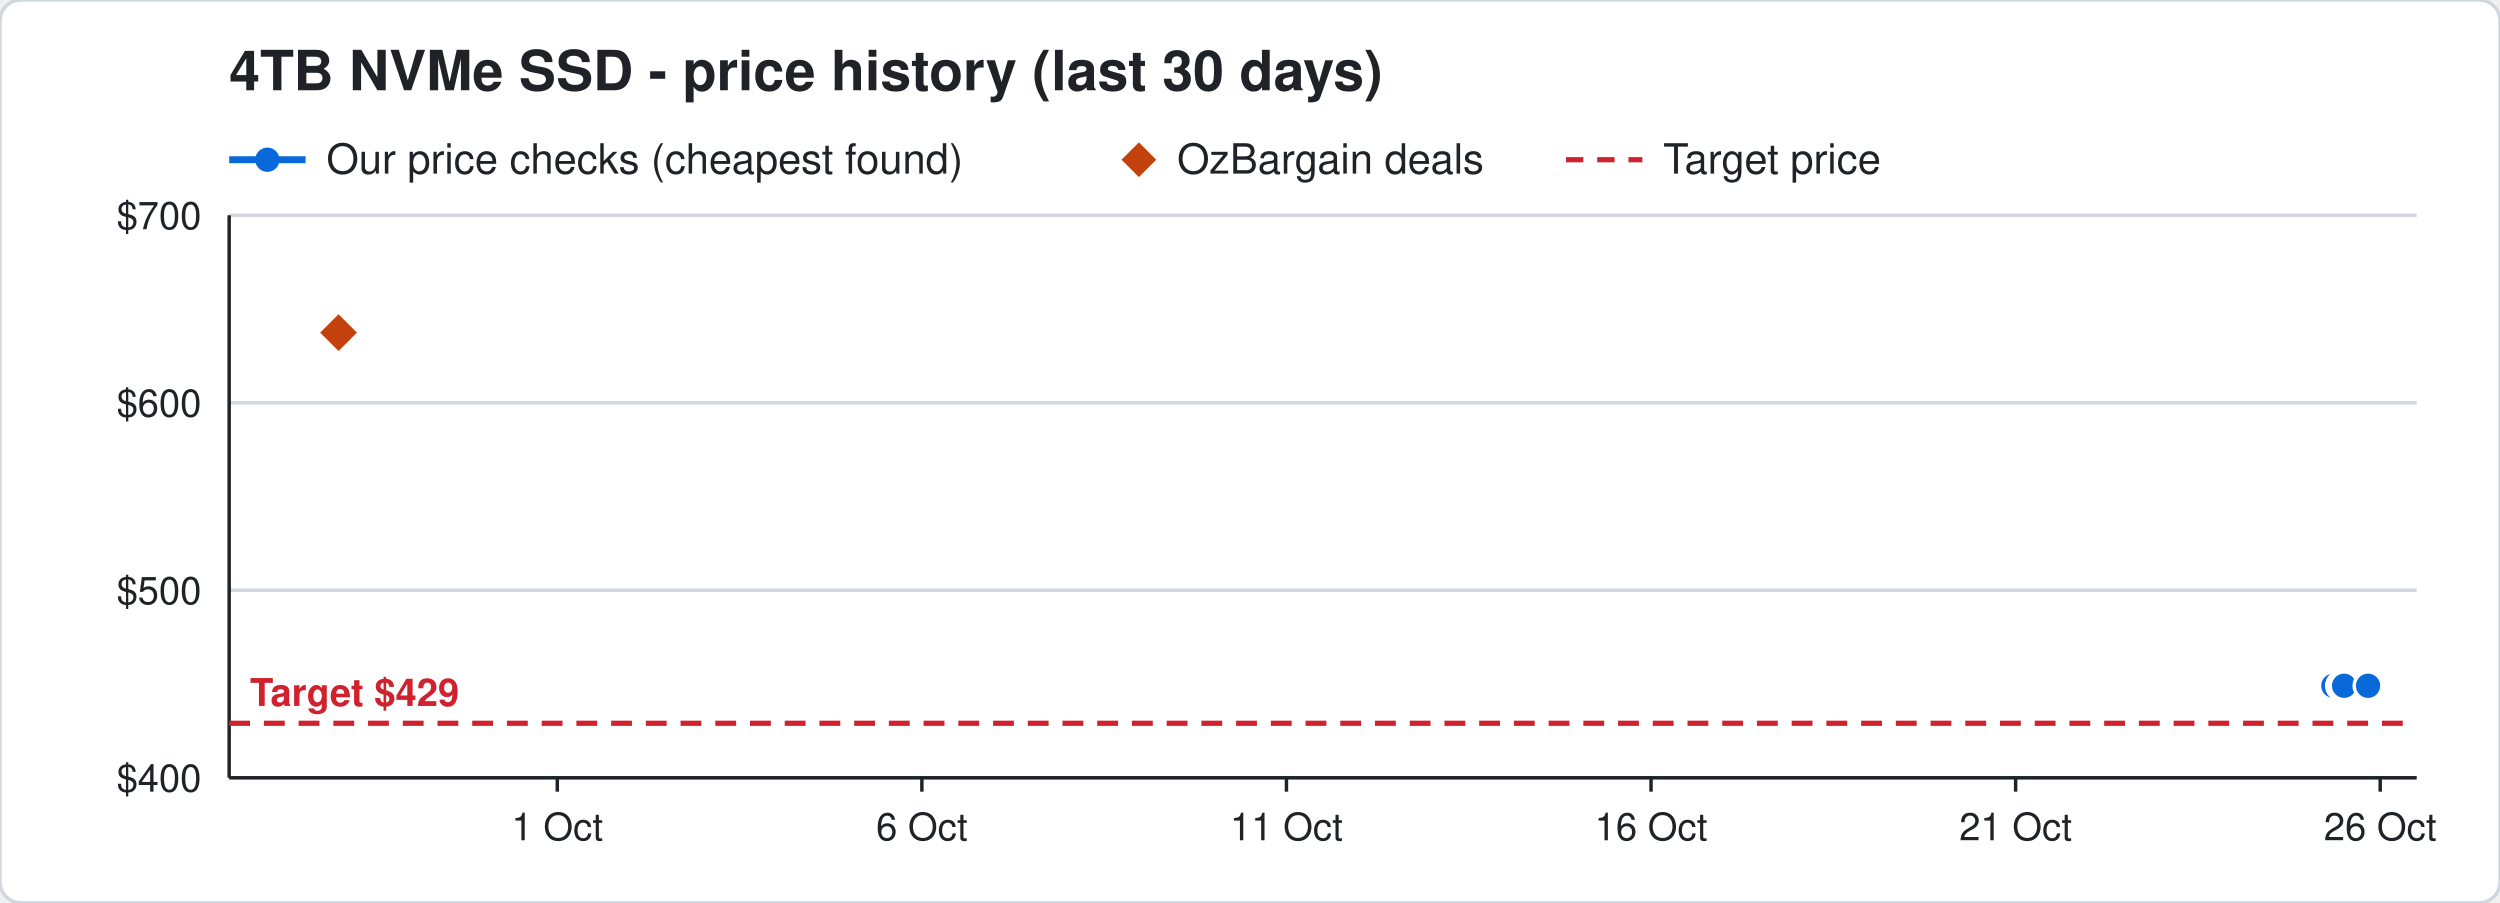
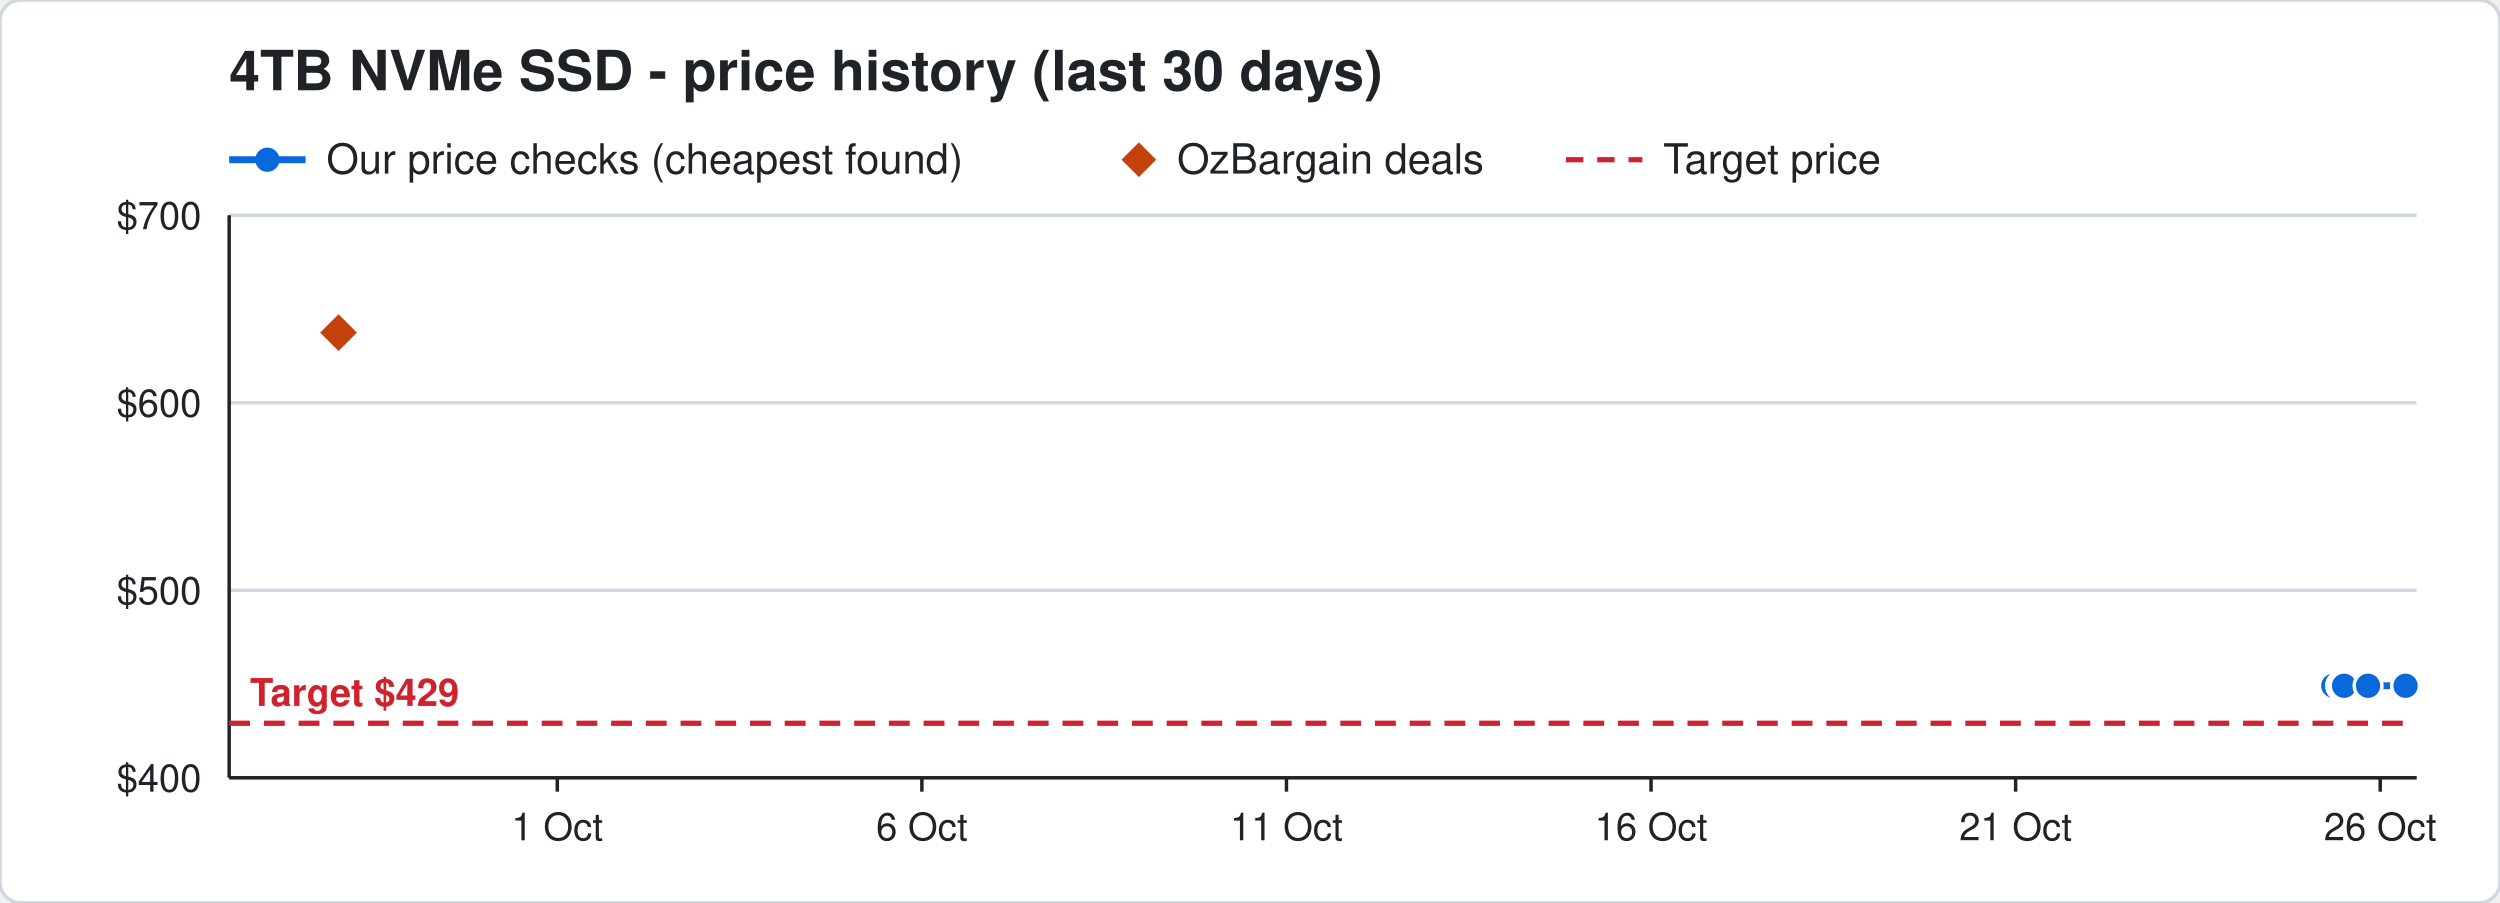
<svg xmlns="http://www.w3.org/2000/svg" width="720" height="260" viewBox="0 0 720 260" font-family="Segoe UI, Helvetica, Arial, sans-serif">
  <rect width="720" height="260" rx="6" fill="#ffffff" stroke="#d0d7de" />
  <text x="66" y="26" font-size="16" font-weight="700" fill="#1f2328">4TB NVMe SSD - price history (last 30 days)</text>
  <line x1="66" y1="46" x2="88" y2="46" stroke="#0969da" stroke-width="2" />
  <circle cx="77" cy="46" r="3.5" fill="#0969da" />
  <text x="94" y="50" font-size="12" fill="#1f2328">Our price checks (cheapest found)</text>
  <path d="M328 41 l5 5 l-5 5 l-5 -5 z" fill="#c2410c" />
  <text x="339" y="50" font-size="12" fill="#1f2328">OzBargain deals</text>
  <line x1="451" y1="46" x2="473" y2="46" stroke="#cf222e" stroke-width="1.5" stroke-dasharray="5 4" />
  <text x="479" y="50" font-size="12" fill="#1f2328">Target price</text>
  <line x1="66" y1="224.0" x2="696" y2="224.0" stroke="#d0d7de" />
  <text x="58" y="228.0" font-size="11" text-anchor="end" fill="#1f2328">$400</text>
  <line x1="66" y1="170.0" x2="696" y2="170.0" stroke="#d0d7de" />
  <text x="58" y="174.0" font-size="11" text-anchor="end" fill="#1f2328">$500</text>
  <line x1="66" y1="116.0" x2="696" y2="116.0" stroke="#d0d7de" />
  <text x="58" y="120.0" font-size="11" text-anchor="end" fill="#1f2328">$600</text>
  <line x1="66" y1="62.0" x2="696" y2="62.0" stroke="#d0d7de" />
  <text x="58" y="66.0" font-size="11" text-anchor="end" fill="#1f2328">$700</text>
  <line x1="685.5" y1="224" x2="685.5" y2="228" stroke="#1f2328" />
  <text x="685.5" y="242" font-size="11" text-anchor="middle" fill="#1f2328">26 Oct</text>
  <line x1="580.5" y1="224" x2="580.5" y2="228" stroke="#1f2328" />
  <text x="580.5" y="242" font-size="11" text-anchor="middle" fill="#1f2328">21 Oct</text>
  <line x1="475.5" y1="224" x2="475.5" y2="228" stroke="#1f2328" />
  <text x="475.5" y="242" font-size="11" text-anchor="middle" fill="#1f2328">16 Oct</text>
  <line x1="370.5" y1="224" x2="370.5" y2="228" stroke="#1f2328" />
  <text x="370.5" y="242" font-size="11" text-anchor="middle" fill="#1f2328">11 Oct</text>
  <line x1="265.5" y1="224" x2="265.5" y2="228" stroke="#1f2328" />
  <text x="265.5" y="242" font-size="11" text-anchor="middle" fill="#1f2328">6 Oct</text>
  <line x1="160.5" y1="224" x2="160.5" y2="228" stroke="#1f2328" />
  <text x="160.5" y="242" font-size="11" text-anchor="middle" fill="#1f2328">1 Oct</text>
  <line x1="66" y1="224" x2="696" y2="224" stroke="#1f2328" />
  <line x1="66" y1="62" x2="66" y2="224" stroke="#1f2328" />
  <line x1="66" y1="208.3" x2="696" y2="208.3" stroke="#cf222e" stroke-width="1.5" stroke-dasharray="6 4" />
  <text x="72" y="203.3" font-size="11" font-weight="700" text-anchor="start" fill="#cf222e" stroke="#ffffff" stroke-width="3" paint-order="stroke">Target $429</text>
-   <polyline points="672.0,197.5 674.1,197.5 674.2,197.5 674.9,197.5 675.0,197.5 675.1,197.5 682.0,197.5" fill="none" stroke="#0969da" stroke-width="2" />
+   <polyline points="672.0,197.5 674.1,197.5 674.2,197.5 674.9,197.5 675.0,197.5 675.1,197.5 682.0,197.5 692.8,197.5" fill="none" stroke="#0969da" stroke-width="2" />
  <circle cx="672.0" cy="197.5" r="4" fill="#0969da" stroke="#ffffff" stroke-width="1" />
  <circle cx="674.1" cy="197.5" r="4" fill="#0969da" stroke="#ffffff" stroke-width="1" />
  <circle cx="674.2" cy="197.5" r="4" fill="#0969da" stroke="#ffffff" stroke-width="1" />
  <circle cx="674.9" cy="197.5" r="4" fill="#0969da" stroke="#ffffff" stroke-width="1" />
  <circle cx="675.0" cy="197.5" r="4" fill="#0969da" stroke="#ffffff" stroke-width="1" />
  <circle cx="675.1" cy="197.5" r="4" fill="#0969da" stroke="#ffffff" stroke-width="1" />
  <circle cx="682.0" cy="197.5" r="4" fill="#0969da" stroke="#ffffff" stroke-width="1" />
+   <circle cx="692.8" cy="197.5" r="4" fill="#0969da" stroke="#ffffff" stroke-width="1" />
  <path d="M97.5 89.8 l6 6 l-6 6 l-6 -6 z" fill="#c2410c" stroke="#ffffff" stroke-width="1" />
</svg>
